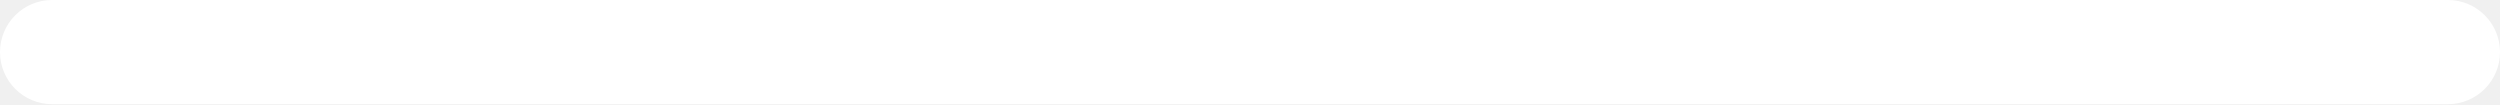
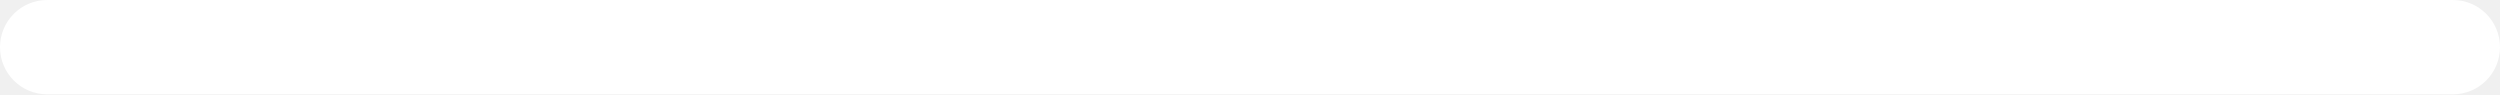
- <svg xmlns="http://www.w3.org/2000/svg" width="288" height="12" viewBox="0 0 96 4">
-   <rect x="0" y="0" width="96" height="4" rx="2" fill="#ffffff" />
+ <svg xmlns="http://www.w3.org/2000/svg" width="318" height="12" viewBox="0 0 106 4">
+   <rect x="0" y="0" width="106" height="4" rx="2" fill="#ffffff" />
</svg>
